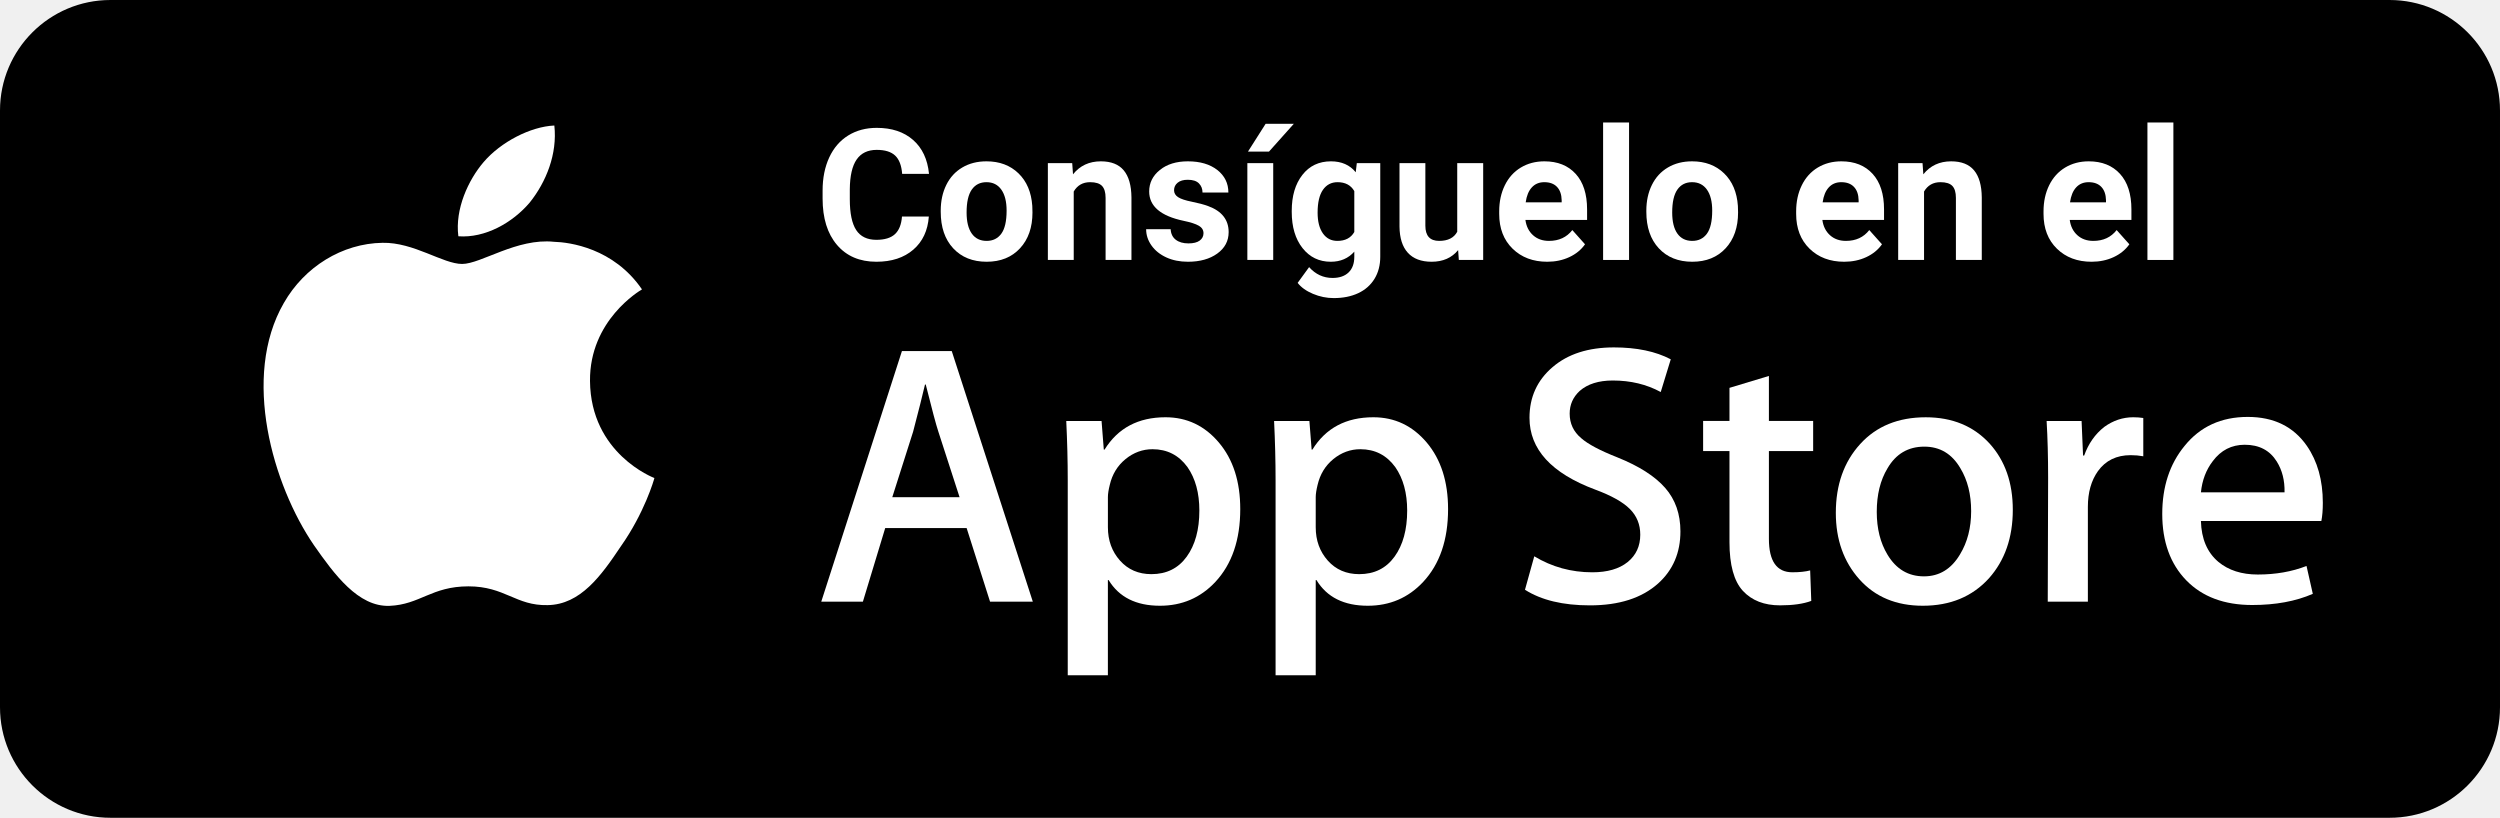
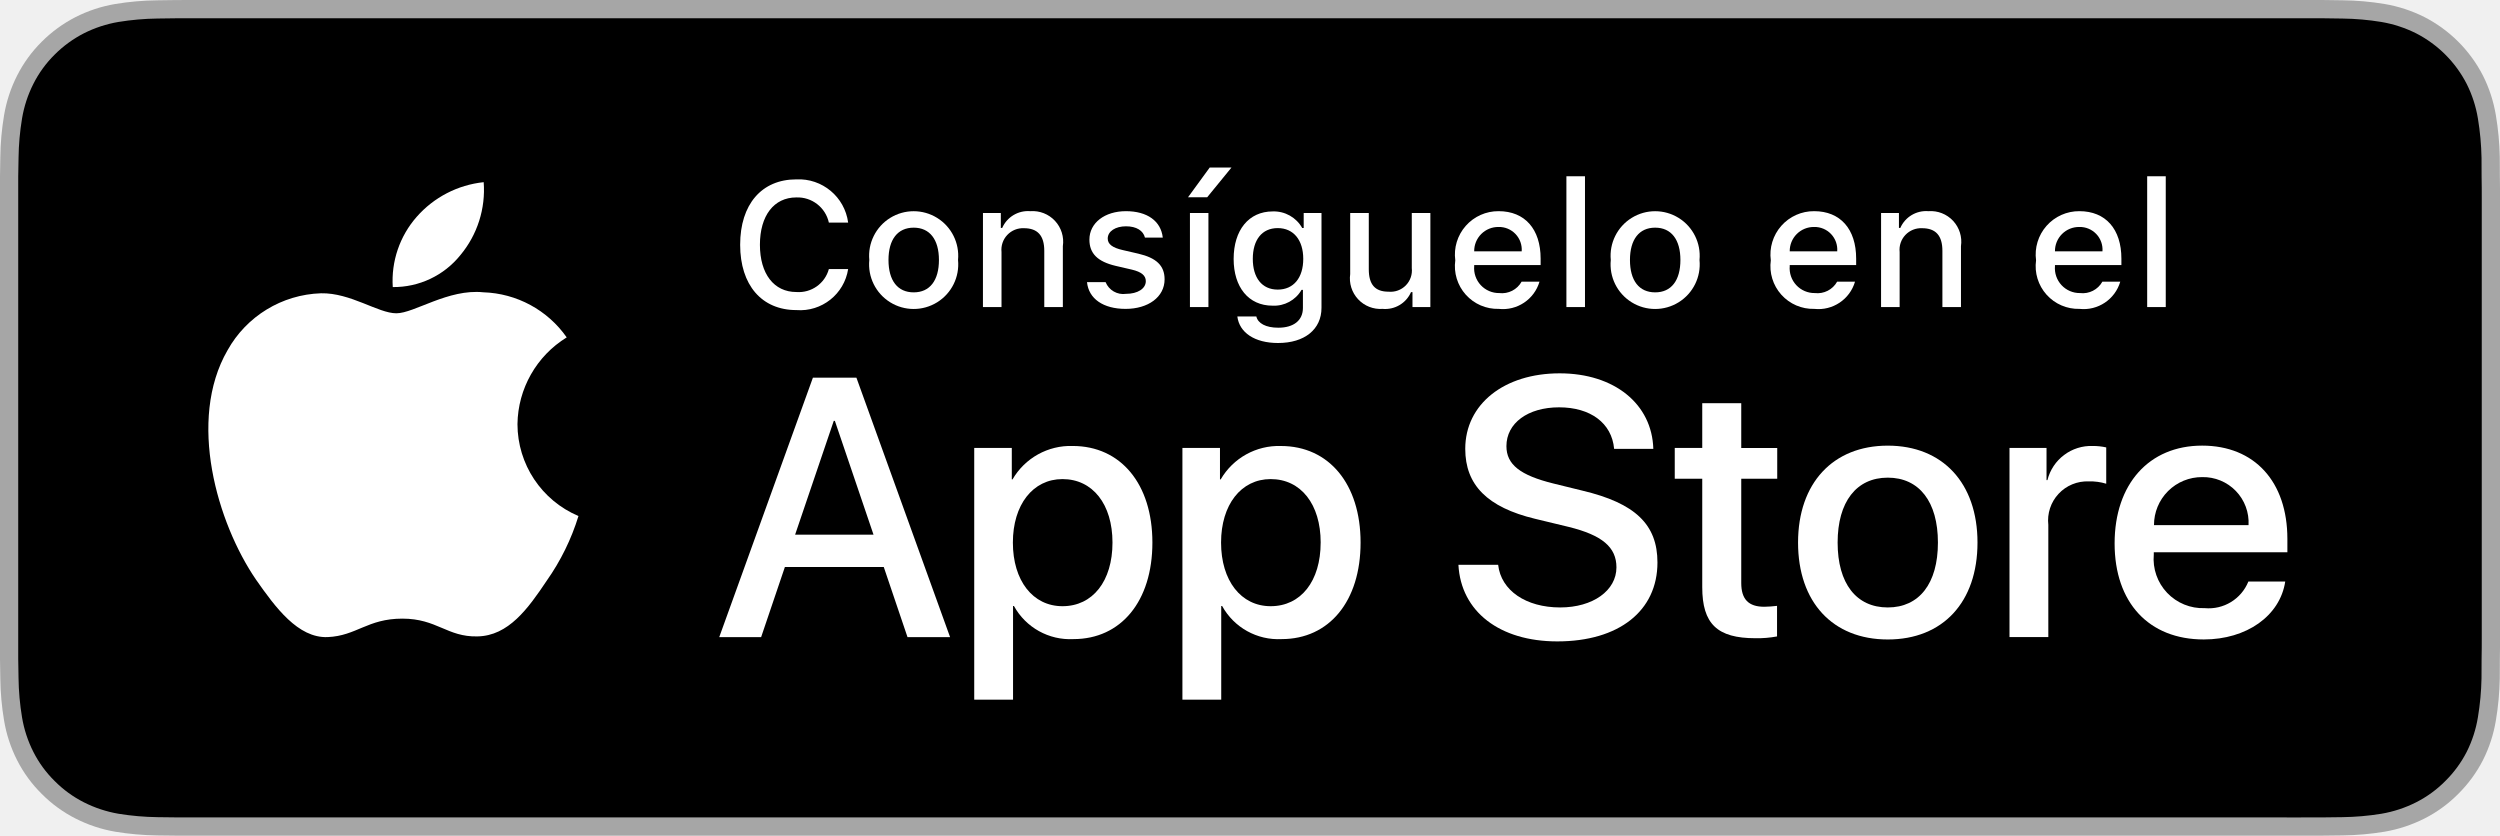
- <svg xmlns="http://www.w3.org/2000/svg" xmlns:xlink="http://www.w3.org/1999/xlink" version="1.1" id="Capa_1" x="0px" y="0px" width="6137.76px" height="2007.73px" viewBox="0 0 6137.76 2007.73" enable-background="new 0 0 6137.76 2007.73" xml:space="preserve">
+ <svg xmlns="http://www.w3.org/2000/svg" id="livetype" width="119.664" height="40" viewBox="0 0 119.664 40">
  <g>
-     <defs>
-       <rect id="SVGID_1_" y="-0.002" width="6137.76" height="2007.732" />
-     </defs>
-     <clipPath id="SVGID_2_">
-       <use xlink:href="#SVGID_1_" overflow="visible" />
-     </clipPath>
-     <path clip-path="url(#SVGID_2_)" d="M6137.76,1736.386c0,149.832-121.451,271.344-271.26,271.344H271.32   C121.5,2007.742,0,1886.23,0,1736.386V271.318C0,121.498,121.5-0.002,271.32-0.002h5595.168c149.808,0,271.26,121.5,271.26,271.32   v1465.068H6137.76z" />
-     <path clip-path="url(#SVGID_2_)" fill="#FFFFFF" d="M1448.523,935.34c-1.341-148.992,121.995-221.477,127.635-224.852   c-69.85-101.84-178.116-115.754-216.161-116.864c-90.93-9.569-179.133,54.41-225.453,54.41   c-47.245,0-118.575-53.485-195.452-51.914c-98.927,1.526-191.475,58.802-242.233,147.744   c-104.753,181.352-26.628,447.855,73.733,594.444c50.203,71.792,108.867,151.951,185.651,149.131   c75.12-3.098,103.18-47.893,193.833-47.893c89.821,0,116.171,47.893,194.479,46.09c80.622-1.295,131.38-72.116,179.827-144.556   c58.016-82.285,81.314-163.321,82.239-167.482C1604.727,1172.951,1450.048,1113.917,1448.523,935.34" />
-     <path clip-path="url(#SVGID_2_)" fill="#FFFFFF" d="M1300.594,497.193c40.403-50.527,68.047-119.268,60.374-189.026   c-58.479,2.589-131.611,40.45-173.725,89.867c-37.259,43.547-70.543,114.923-61.945,182.045   C1190.988,584.98,1258.434,546.934,1300.594,497.193" />
-     <path clip-path="url(#SVGID_2_)" fill="#FFFFFF" d="M2535.662,1477.129h-104.983l-57.508-180.704h-199.889l-54.78,180.704h-102.209   l198.04-615.2h122.318L2535.662,1477.129z M2355.836,1220.612l-52.006-160.642c-5.501-16.41-15.81-55.058-31.019-115.894h-1.85   c-6.055,26.165-15.809,64.813-29.215,115.894l-51.082,160.642H2355.836z" />
-     <path clip-path="url(#SVGID_2_)" fill="#FFFFFF" d="M3044.954,1249.874c0,75.444-20.387,135.078-61.159,178.856   c-36.52,38.97-81.87,58.432-136.003,58.432c-58.432,0-100.407-20.988-125.971-62.963h-1.849v233.682h-98.557v-478.318   c0-47.431-1.249-96.108-3.652-146.034h86.677l5.501,70.313h1.849c32.868-52.978,82.748-79.42,149.687-79.42   c52.33,0,96.015,20.664,130.963,62.038C3027.479,1127.878,3044.954,1182.334,3044.954,1249.874 M2944.547,1253.48   c0-43.178-9.708-78.772-29.216-106.786c-21.311-29.216-49.926-43.824-85.799-43.824c-24.316,0-46.413,8.136-66.152,24.177   c-19.785,16.18-32.729,37.307-38.785,63.471c-3.051,12.204-4.577,22.189-4.577,30.049v73.964c0,32.267,9.893,59.496,29.679,81.73   c19.785,22.236,45.488,33.33,77.108,33.33c37.121,0,66.013-14.33,86.677-42.898   C2934.192,1338.077,2944.547,1300.355,2944.547,1253.48" />
-     <path clip-path="url(#SVGID_2_)" fill="#FFFFFF" d="M3555.17,1249.874c0,75.444-20.387,135.078-61.205,178.856   c-36.474,38.97-81.823,58.432-135.957,58.432c-58.432,0-100.405-20.988-125.924-62.963h-1.85v233.682h-98.557v-478.318   c0-47.431-1.248-96.108-3.653-146.034h86.678l5.501,70.313h1.85c32.821-52.978,82.701-79.42,149.686-79.42   c52.283,0,95.968,20.664,131.009,62.038C3537.649,1127.878,3555.17,1182.334,3555.17,1249.874 M3454.764,1253.48   c0-43.178-9.754-78.772-29.263-106.786c-21.311-29.216-49.834-43.824-85.753-43.824c-24.361,0-46.413,8.136-66.197,24.177   c-19.786,16.18-32.684,37.307-38.739,63.471c-3.005,12.204-4.577,22.189-4.577,30.049v73.964c0,32.267,9.893,59.496,29.586,81.73   c19.786,22.189,45.488,33.33,77.201,33.33c37.121,0,66.013-14.33,86.677-42.898   C3444.408,1338.077,3454.764,1300.355,3454.764,1253.48" />
-     <path clip-path="url(#SVGID_2_)" fill="#FFFFFF" d="M4125.621,1304.608c0,52.33-18.167,94.905-54.641,127.773   c-40.08,35.919-95.877,53.855-167.576,53.855c-66.197,0-119.268-12.759-159.439-38.323l22.837-82.146   c43.269,26.164,90.745,39.294,142.474,39.294c37.121,0,66.014-8.413,86.77-25.148c20.664-16.734,30.973-39.201,30.973-67.215   c0-24.963-8.506-45.997-25.564-63.055c-16.965-17.059-45.303-32.914-84.874-47.568c-107.711-40.172-161.52-99.021-161.52-176.406   c0-50.573,18.86-92.039,56.629-124.306c37.63-32.313,87.833-48.447,150.61-48.447c55.981,0,102.486,9.754,139.607,29.216   l-24.639,80.344c-34.671-18.861-73.872-28.291-117.742-28.291c-34.671,0-61.761,8.552-81.176,25.564   c-16.411,15.209-24.641,33.746-24.641,55.704c0,24.316,9.386,44.425,28.246,60.235c16.411,14.607,46.229,30.418,89.497,47.476   c52.931,21.311,91.809,46.229,116.817,74.796C4113.186,1226.437,4125.621,1262.078,4125.621,1304.608" />
-     <path clip-path="url(#SVGID_2_)" fill="#FFFFFF" d="M4451.48,1107.492h-108.635v215.375c0,54.78,19.139,82.147,57.508,82.147   c17.612,0,32.221-1.525,43.777-4.576l2.727,74.842c-19.414,7.259-44.979,10.91-76.645,10.91c-38.924,0-69.342-11.88-91.301-35.595   c-21.865-23.761-32.867-63.61-32.867-119.592v-223.604h-64.719v-73.964h64.719v-81.222l96.801-29.216v110.438h108.635V1107.492z" />
-     <path clip-path="url(#SVGID_2_)" fill="#FFFFFF" d="M4941.635,1251.676c0,68.187-19.508,124.168-58.433,167.946   c-40.819,45.072-94.998,67.539-162.536,67.539c-65.089,0-116.91-21.589-155.557-64.766s-57.971-97.68-57.971-163.368   c0-68.741,19.879-125.048,59.773-168.824c39.803-43.824,93.52-65.736,161.059-65.736c65.088,0,117.465,21.588,156.989,64.812   C4922.773,1131.208,4941.635,1185.339,4941.635,1251.676 M4839.379,1254.867c0-40.912-8.738-75.999-26.443-105.262   c-20.664-35.409-50.203-53.068-88.479-53.068c-39.618,0-69.712,17.705-90.375,53.068c-17.706,29.31-26.442,64.95-26.442,107.11   c0,40.912,8.737,75.999,26.442,105.215c21.31,35.41,51.081,53.069,89.496,53.069c37.63,0,67.17-18.029,88.479-53.994   C4830.225,1331.188,4839.379,1295.732,4839.379,1254.867" />
-     <path clip-path="url(#SVGID_2_)" fill="#FFFFFF" d="M5261.994,1120.205c-9.755-1.803-20.156-2.727-31.066-2.727   c-34.67,0-61.482,13.082-80.344,39.293c-16.41,23.114-24.639,52.33-24.639,87.602v232.758h-98.512l0.925-303.902   c0-51.128-1.248-97.679-3.698-139.654h85.846l3.605,84.874h2.727c10.401-29.169,26.813-52.653,49.279-70.266   c21.958-15.856,45.674-23.761,71.237-23.761c9.106,0,17.335,0.646,24.64,1.803V1120.205z" />
-     <path clip-path="url(#SVGID_2_)" fill="#FFFFFF" d="M5702.775,1234.341c0,17.659-1.156,32.544-3.605,44.702h-295.674   c1.155,43.824,15.439,77.34,42.9,100.453c24.916,20.664,57.137,31.019,96.707,31.019c43.779,0,83.719-6.979,119.638-20.986   l15.44,68.416c-41.975,18.307-91.531,27.413-148.715,27.413c-68.787,0-122.781-20.248-162.074-60.696   c-39.201-40.449-58.848-94.768-58.848-162.907c0-66.891,18.26-122.596,54.825-167.021c38.276-47.43,90.006-71.144,155.095-71.144   c63.934,0,112.334,23.714,145.201,71.144C5689.693,1132.41,5702.775,1179.006,5702.775,1234.341 M5608.795,1208.777   c0.646-29.216-5.779-54.455-19.139-75.767c-17.059-27.413-43.27-41.097-78.541-41.097c-32.221,0-58.432,13.359-78.449,40.172   c-16.41,21.311-26.165,46.875-29.169,76.646h205.298V1208.777z" />
-     <path clip-path="url(#SVGID_2_)" fill="#FFFFFF" d="M2280.375,531.657c-2.493,34.425-15.199,61.523-38.123,81.299   c-22.927,19.775-53.139,29.663-90.637,29.663c-41.016,0-73.279-13.805-96.789-41.418c-23.511-27.61-35.266-65.513-35.266-113.709   v-19.556c0-30.761,5.417-57.86,16.259-81.299c10.839-23.434,26.33-41.417,46.473-53.942c20.139-12.524,43.54-18.787,70.202-18.787   c36.914,0,66.65,9.888,89.209,29.663c22.556,19.775,35.596,47.537,39.111,83.276h-65.918c-1.613-20.654-7.36-35.629-17.248-44.933   c-9.889-9.301-24.939-13.953-45.154-13.953c-21.973,0-38.418,7.876-49.328,23.621c-10.915,15.748-16.518,40.176-16.81,73.278v24.17   c0,34.573,5.235,59.842,15.711,75.806c10.471,15.967,26.989,23.95,49.548,23.95c20.359,0,35.558-4.649,45.593-13.952   c10.032-9.301,15.783-23.694,17.249-43.177H2280.375z" />
-     <path clip-path="url(#SVGID_2_)" fill="#FFFFFF" d="M2309.599,517.154c0-23.583,4.539-44.604,13.623-63.061   c9.081-18.457,22.155-32.74,39.221-42.847c17.063-10.107,36.877-15.161,59.437-15.161c32.08,0,58.262,9.815,78.553,29.443   c20.287,19.632,31.603,46.29,33.947,79.981l0.44,16.259c0,36.475-10.183,65.737-30.542,87.782   c-20.363,22.048-47.681,33.068-81.958,33.068c-34.278,0-61.634-10.986-82.068-32.959c-20.436-21.973-30.652-51.855-30.652-89.648   V517.154z M2373.1,521.663c0,22.595,4.247,39.87,12.744,51.825c8.494,11.958,20.654,17.935,36.475,17.935   c15.381,0,27.39-5.906,36.035-17.715c8.643-11.811,12.964-30.697,12.964-56.666c0-22.151-4.321-39.317-12.964-51.495   c-8.645-12.174-20.802-18.265-36.475-18.265c-15.528,0-27.541,6.053-36.035,18.155C2377.347,477.542,2373.1,496.285,2373.1,521.663   " />
-     <path clip-path="url(#SVGID_2_)" fill="#FFFFFF" d="M2632.377,400.48l1.978,27.466c16.991-21.237,39.77-31.861,68.335-31.861   c25.191,0,43.944,7.399,56.25,22.193c12.304,14.798,18.601,36.914,18.896,66.357v153.589h-63.501v-152.4   c0-13.507-2.932-23.309-8.789-29.403c-5.86-6.09-15.601-9.139-29.224-9.139c-17.873,0-31.277,7.636-40.21,22.903v168.039h-63.501   V400.48H2632.377z" />
-     <path clip-path="url(#SVGID_2_)" fill="#FFFFFF" d="M2954.716,572.526c0-7.763-3.845-13.877-11.536-18.347   c-7.689-4.466-20.032-8.46-37.023-11.975c-56.545-11.866-84.814-35.888-84.814-72.071c0-21.093,8.751-38.706,26.257-52.843   c17.503-14.135,40.393-21.204,68.665-21.204c30.175,0,54.306,7.107,72.4,21.313c18.09,14.21,27.136,32.667,27.136,55.371h-63.501   c0-9.081-2.932-16.589-8.789-22.521c-5.86-5.933-15.017-8.9-27.466-8.9c-10.694,0-18.972,2.417-24.829,7.251   c-5.86,4.834-8.789,10.987-8.789,18.457c0,7.031,3.33,12.71,9.998,17.03c6.664,4.322,17.907,8.057,33.728,11.206   c15.82,3.151,29.147,6.701,39.99,10.656c33.542,12.305,50.317,33.618,50.317,63.94c0,21.681-9.304,39.222-27.905,52.625   c-18.604,13.404-42.627,20.105-72.07,20.105c-19.923,0-37.611-3.553-53.064-10.656c-15.457-7.104-27.576-16.844-36.365-29.224   c-8.789-12.377-13.184-25.742-13.184-40.101h60.205c0.584,11.283,4.759,19.923,12.524,25.928   c7.763,6.009,18.161,9.009,31.201,9.009c12.157,0,21.348-2.307,27.576-6.921C2951.602,586.04,2954.716,579.997,2954.716,572.526" />
-     <path clip-path="url(#SVGID_2_)" fill="#FFFFFF" d="M3125.883,638.224h-63.501V400.48h63.501V638.224z M3107.206,304.02h69.214   l-60.863,68.115h-51.637L3107.206,304.02z" />
-     <path clip-path="url(#SVGID_2_)" fill="#FFFFFF" d="M3171.366,517.594c0-36.474,8.679-65.841,26.037-88.11   c17.358-22.265,40.76-33.398,70.203-33.398c26.071,0,46.362,8.936,60.864,26.806l2.637-22.412h57.568v229.834   c0,20.799-4.725,38.892-14.172,54.273c-9.449,15.38-22.742,27.098-39.881,35.156c-17.139,8.055-37.21,12.085-60.205,12.085   c-17.435,0-34.425-3.482-50.977-10.437c-16.555-6.959-29.08-15.93-37.573-26.917l28.125-38.672   c15.82,17.723,35.009,26.587,57.568,26.587c16.843,0,29.955-4.504,39.331-13.512c9.372-9.009,14.063-21.791,14.063-38.343V617.79   c-14.649,16.555-33.914,24.829-57.788,24.829c-28.564,0-51.674-11.168-69.323-33.508c-17.654-22.337-26.478-51.966-26.478-88.88   V517.594z M3234.867,522.113c0,21.633,4.318,38.593,12.964,50.88c8.642,12.288,20.507,18.43,35.597,18.43   c19.336,0,33.178-7.282,41.527-21.853V469.134c-8.497-14.567-22.191-21.852-41.089-21.852c-15.237,0-27.212,6.256-35.926,18.763   C3239.224,478.555,3234.867,497.243,3234.867,522.113" />
-     <path clip-path="url(#SVGID_2_)" fill="#FFFFFF" d="M3579.838,614.054c-15.677,19.044-37.354,28.564-65.039,28.564   c-25.488,0-44.935-7.323-58.338-21.972c-13.402-14.646-20.252-36.108-20.544-64.38V400.48h63.501v153.767   c0,24.785,11.278,37.175,33.838,37.175c21.533,0,36.327-7.477,44.385-22.439V400.48h63.721v237.744h-59.766L3579.838,614.054z" />
-     <path clip-path="url(#SVGID_2_)" fill="#FFFFFF" d="M3798.686,642.619c-34.863,0-63.247-10.691-85.144-32.08   c-21.901-21.386-32.85-49.878-32.85-85.474v-6.152c0-23.874,4.614-45.226,13.843-64.05c9.229-18.821,22.302-33.323,39.222-43.506   c16.918-10.179,36.217-15.271,57.897-15.271c32.52,0,58.118,10.255,76.795,30.761c18.677,20.511,28.015,49.586,28.015,87.232   v25.928h-151.392c2.049,15.528,8.239,27.981,18.567,37.353c10.326,9.376,23.4,14.063,39.221,14.063   c24.462,0,43.578-8.862,57.349-26.587l31.201,34.936c-9.523,13.48-22.412,23.989-38.672,31.531   C3836.479,638.846,3818.461,642.619,3798.686,642.619 M3791.435,447.282c-12.6,0-22.817,4.268-30.651,12.803   c-7.839,8.535-12.854,20.747-15.052,36.635h88.33v-5.077c-0.295-14.125-4.103-25.049-11.426-32.774   C3815.31,451.144,3804.91,447.282,3791.435,447.282" />
-     <rect x="3935.795" y="300.724" clip-path="url(#SVGID_2_)" fill="#FFFFFF" width="63.721" height="337.5" />
-     <path clip-path="url(#SVGID_2_)" fill="#FFFFFF" d="M4041.923,517.154c0-23.583,4.539-44.604,13.623-63.061   c9.081-18.457,22.154-32.74,39.222-42.847c17.063-10.107,36.877-15.161,59.436-15.161c32.08,0,58.262,9.815,78.552,29.443   c20.287,19.632,31.604,46.29,33.948,79.981l0.439,16.259c0,36.475-10.183,65.737-30.541,87.782   c-20.363,22.048-47.682,33.068-81.959,33.068s-61.633-10.986-82.067-32.959c-20.435-21.973-30.652-51.855-30.652-89.648V517.154z    M4105.424,521.663c0,22.595,4.247,39.87,12.744,51.825c8.494,11.958,20.654,17.935,36.475,17.935   c15.381,0,27.391-5.906,36.035-17.715c8.643-11.811,12.965-30.697,12.965-56.666c0-22.151-4.322-39.317-12.965-51.495   c-8.645-12.174-20.802-18.265-36.475-18.265c-15.527,0-27.541,6.053-36.035,18.155   C4109.671,477.542,4105.424,496.285,4105.424,521.663" />
-     <path clip-path="url(#SVGID_2_)" fill="#FFFFFF" d="M4527.738,642.619c-34.863,0-63.246-10.691-85.144-32.08   c-21.901-21.386-32.849-49.878-32.849-85.474v-6.152c0-23.874,4.613-45.226,13.842-64.05c9.229-18.821,22.302-33.323,39.222-43.506   c16.918-10.179,36.217-15.271,57.897-15.271c32.52,0,58.119,10.255,76.795,30.761c18.677,20.511,28.015,49.586,28.015,87.232   v25.928h-151.392c2.049,15.528,8.24,27.981,18.567,37.353c10.326,9.376,23.4,14.063,39.222,14.063   c24.461,0,43.578-8.862,57.348-26.587l31.201,34.936c-9.523,13.48-22.412,23.989-38.672,31.531   C4565.531,638.846,4547.514,642.619,4527.738,642.619 M4520.488,447.282c-12.601,0-22.818,4.268-30.652,12.803   c-7.838,8.535-12.854,20.747-15.051,36.635h88.33v-5.077c-0.296-14.125-4.104-25.049-11.427-32.774   C4544.363,451.144,4533.963,447.282,4520.488,447.282" />
-     <path clip-path="url(#SVGID_2_)" fill="#FFFFFF" d="M4720,400.48l1.977,27.466c16.992-21.237,39.771-31.861,68.336-31.861   c25.193,0,43.945,7.399,56.25,22.193c12.304,14.798,18.601,36.914,18.896,66.357v153.589h-63.502v-152.4   c0-13.507-2.932-23.309-8.789-29.403c-5.859-6.09-15.601-9.139-29.224-9.139c-17.873,0-31.276,7.636-40.21,22.903v168.039h-63.501   V400.48H4720z" />
-     <path clip-path="url(#SVGID_2_)" fill="#FFFFFF" d="M5135.063,642.619c-34.863,0-63.246-10.691-85.144-32.08   c-21.901-21.386-32.849-49.878-32.849-85.474v-6.152c0-23.874,4.613-45.226,13.842-64.05c9.229-18.821,22.302-33.323,39.222-43.506   c16.918-10.179,36.217-15.271,57.897-15.271c32.52,0,58.119,10.255,76.795,30.761c18.677,20.511,28.015,49.586,28.015,87.232   v25.928h-151.392c2.049,15.528,8.24,27.981,18.567,37.353c10.326,9.376,23.4,14.063,39.222,14.063   c24.461,0,43.578-8.862,57.348-26.587l31.201,34.936c-9.523,13.48-22.412,23.989-38.672,31.531   C5172.855,638.846,5154.838,642.619,5135.063,642.619 M5127.813,447.282c-12.601,0-22.818,4.268-30.652,12.803   c-7.838,8.535-12.854,20.747-15.051,36.635h88.33v-5.077c-0.296-14.125-4.104-25.049-11.427-32.774   C5151.688,451.144,5141.287,447.282,5127.813,447.282" />
-     <rect x="5272.172" y="300.724" clip-path="url(#SVGID_2_)" fill="#FFFFFF" width="63.721" height="337.5" />
+     <g>
+       <g>
+         <path d="M110.135,0H9.535c-.367,0-.729,0-1.095.002-.306.002-.61.008-.919.013A13.215,13.215,0,0,0,5.517.191a6.665,6.665,0,0,0-1.901.627A6.438,6.438,0,0,0,1.998,1.997,6.258,6.258,0,0,0,.819,3.618a6.601,6.601,0,0,0-.625,1.903,12.993,12.993,0,0,0-.179,2.002C.006,7.83.005,8.138,0,8.444V31.559c.005.31.006.611.015.922a12.992,12.992,0,0,0,.179,2.002,6.588,6.588,0,0,0,.625,1.904A6.208,6.208,0,0,0,1.998,38.001a6.274,6.274,0,0,0,1.619,1.179,6.701,6.701,0,0,0,1.901.631,13.455,13.455,0,0,0,2.004.177c.309.007.613.011.919.011C8.806,40,9.168,40,9.535,40H110.135c.359,0,.725,0,1.084-.002.305,0,.617-.004.922-.011a13.279,13.279,0,0,0,2-.177,6.804,6.804,0,0,0,1.908-.631,6.277,6.277,0,0,0,1.617-1.179,6.395,6.395,0,0,0,1.182-1.614,6.604,6.604,0,0,0,.619-1.904,13.506,13.506,0,0,0,.186-2.002c.004-.311.004-.611.004-.922.008-.363.008-.725.008-1.094V9.536c0-.366,0-.729-.008-1.092,0-.307,0-.614-.004-.921a13.507,13.507,0,0,0-.186-2.002,6.618,6.618,0,0,0-.619-1.903,6.466,6.466,0,0,0-2.799-2.8,6.768,6.768,0,0,0-1.908-.627,13.044,13.044,0,0,0-2-.177c-.305-.005-.617-.011-.922-.013-.359-.002-.725-.002-1.084-.002Z" style="fill: #a6a6a6" />
+         <path d="M8.445,39.125c-.305,0-.602-.004-.904-.011a12.687,12.687,0,0,1-1.869-.163,5.884,5.884,0,0,1-1.657-.548,5.406,5.406,0,0,1-1.397-1.017,5.321,5.321,0,0,1-1.021-1.397,5.722,5.722,0,0,1-.543-1.657,12.414,12.414,0,0,1-.167-1.875c-.006-.211-.015-.913-.015-.913V8.444S.882,7.753.888,7.55a12.37,12.37,0,0,1,.166-1.872,5.755,5.755,0,0,1,.543-1.662A5.373,5.373,0,0,1,2.612,2.618,5.565,5.565,0,0,1,4.014,1.595a5.823,5.823,0,0,1,1.653-.544A12.586,12.586,0,0,1,7.543.887L8.445.875H111.214l.913.013a12.385,12.385,0,0,1,1.858.163,5.938,5.938,0,0,1,1.671.548,5.594,5.594,0,0,1,2.415,2.42,5.763,5.763,0,0,1,.535,1.649,12.995,12.995,0,0,1,.174,1.887c.003.283.003.587.003.89.008.375.008.732.008,1.092V30.465c0,.363,0,.718-.008,1.075,0,.325,0,.623-.004.93a12.731,12.731,0,0,1-.171,1.853,5.739,5.739,0,0,1-.54,1.67,5.48,5.48,0,0,1-1.016,1.386,5.413,5.413,0,0,1-1.399,1.022,5.862,5.862,0,0,1-1.668.55,12.542,12.542,0,0,1-1.869.163c-.293.007-.6.011-.897.011l-1.084.002Z" />
+       </g>
+       <g id="_Group_" data-name="&lt;Group&gt;">
+         <g id="_Group_2" data-name="&lt;Group&gt;">
+           <g id="_Group_3" data-name="&lt;Group&gt;">
+             <path id="_Path_" data-name="&lt;Path&gt;" d="M24.769,20.301a4.949,4.949,0,0,1,2.357-4.152,5.066,5.066,0,0,0-3.991-2.158c-1.679-.176-3.307,1.005-4.163,1.005-.872,0-2.19-.987-3.608-.958a5.315,5.315,0,0,0-4.473,2.728c-1.934,3.348-.491,8.269,1.361,10.976.927,1.325,2.01,2.806,3.428,2.753,1.387-.058,1.905-.884,3.579-.884,1.659,0,2.145.884,3.591.851,1.488-.024,2.426-1.331,3.321-2.669a10.962,10.962,0,0,0,1.518-3.093A4.782,4.782,0,0,1,24.769,20.301Z" style="fill: #fff" />
+             <path id="_Path_2" data-name="&lt;Path&gt;" d="M22.037,12.211a4.872,4.872,0,0,0,1.115-3.491,4.957,4.957,0,0,0-3.208,1.66,4.636,4.636,0,0,0-1.144,3.361A4.099,4.099,0,0,0,22.037,12.211Z" style="fill: #fff" />
+           </g>
+         </g>
+         <g>
+           <path d="M42.302,27.14h-4.733l-1.137,3.356H34.427l4.483-12.418h2.083l4.483,12.418H43.438ZM38.059,25.591h3.752l-1.85-5.447h-.052Z" style="fill: #fff" />
+           <path d="M55.16,25.97c0,2.813-1.506,4.621-3.778,4.621a3.069,3.069,0,0,1-2.849-1.584h-.043v4.484h-1.858V21.442H48.43v1.506h.034a3.212,3.212,0,0,1,2.883-1.601C53.645,21.348,55.16,23.164,55.16,25.97Zm-1.91,0c0-1.833-.947-3.038-2.393-3.038-1.42,0-2.375,1.23-2.375,3.038,0,1.824.955,3.046,2.375,3.046C52.302,29.016,53.25,27.819,53.25,25.97Z" style="fill: #fff" />
+           <path d="M65.125,25.97c0,2.813-1.506,4.621-3.778,4.621a3.069,3.069,0,0,1-2.849-1.584h-.043v4.484h-1.858V21.442H58.395v1.506h.034A3.212,3.212,0,0,1,61.312,21.348C63.61,21.348,65.125,23.164,65.125,25.97Zm-1.91,0c0-1.833-.947-3.038-2.393-3.038-1.42,0-2.375,1.23-2.375,3.038,0,1.824.955,3.046,2.375,3.046C62.267,29.016,63.214,27.819,63.214,25.97Z" style="fill: #fff" />
+           <path d="M71.71,27.036c.138,1.231,1.334,2.04,2.969,2.04,1.566,0,2.693-.809,2.693-1.919,0-.964-.68-1.541-2.289-1.937l-1.609-.388c-2.28-.551-3.339-1.617-3.339-3.348,0-2.143,1.867-3.614,4.519-3.614,2.624,0,4.423,1.472,4.483,3.614h-1.876c-.112-1.239-1.137-1.987-2.634-1.987s-2.521.757-2.521,1.858c0,.878.654,1.395,2.255,1.79l1.368.336c2.548.603,3.606,1.626,3.606,3.442,0,2.323-1.851,3.778-4.794,3.778-2.754,0-4.613-1.421-4.733-3.667Z" style="fill: #fff" />
+           <path d="M83.346,19.3v2.143h1.722v1.472H83.346v4.991c0,.775.345,1.137,1.102,1.137a5.808,5.808,0,0,0,.611-.043v1.463a5.104,5.104,0,0,1-1.032.086c-1.833,0-2.548-.688-2.548-2.444V22.914H80.163V21.442H81.479V19.3Z" style="fill: #fff" />
+           <path d="M86.065,25.97c0-2.849,1.678-4.639,4.294-4.639,2.625,0,4.295,1.79,4.295,4.639,0,2.856-1.661,4.639-4.295,4.639C87.726,30.608,86.065,28.826,86.065,25.97Zm6.695,0c0-1.954-.896-3.107-2.401-3.107s-2.4,1.162-2.4,3.107c0,1.962.895,3.106,2.4,3.106S92.76,27.932,92.76,25.97Z" style="fill: #fff" />
+           <path d="M96.186,21.442h1.772v1.541h.043a2.159,2.159,0,0,1,2.178-1.636,2.866,2.866,0,0,1,.637.069v1.738a2.598,2.598,0,0,0-.835-.112,1.873,1.873,0,0,0-1.937,2.083v5.37h-1.858Z" style="fill: #fff" />
+           <path d="M109.384,27.837c-.25,1.644-1.851,2.771-3.898,2.771-2.634,0-4.269-1.765-4.269-4.596,0-2.84,1.644-4.682,4.19-4.682,2.505,0,4.08,1.721,4.08,4.466v.637h-6.395v.112a2.358,2.358,0,0,0,2.436,2.564,2.048,2.048,0,0,0,2.091-1.273Zm-6.282-2.702h4.526a2.177,2.177,0,0,0-2.221-2.298A2.292,2.292,0,0,0,103.102,25.135Z" style="fill: #fff" />
+         </g>
+       </g>
+     </g>
+     <g id="_Group_4" data-name="&lt;Group&gt;">
+       <g>
+         <path d="M35.428,11.716c0-1.935,1.029-3.13,2.688-3.13a2.384,2.384,0,0,1,2.481,2.068h-.923A1.535,1.535,0,0,0,38.115,9.45c-1.071,0-1.741.873-1.741,2.266,0,1.39.67,2.262,1.745,2.262a1.495,1.495,0,0,0,1.555-1.1h.923a2.328,2.328,0,0,1-2.478,1.964C36.461,14.842,35.428,13.647,35.428,11.716Z" style="fill: #fff" />
+         <path d="M41.61,12.444a2.133,2.133,0,1,1,4.247,0,2.134,2.134,0,1,1-4.247,0Zm3.333,0c0-.976-.438-1.547-1.208-1.547-.772,0-1.207.571-1.207,1.547,0,.984.435,1.55,1.207,1.55C44.505,13.995,44.943,13.424,44.943,12.444Z" style="fill: #fff" />
+         <path d="M47.05,10.195h.855v.715h.066a1.348,1.348,0,0,1,1.344-.802,1.465,1.465,0,0,1,1.559,1.675v2.915h-.889V12.006c0-.724-.314-1.083-.972-1.083a1.033,1.033,0,0,0-1.075,1.141v2.634h-.889Z" style="fill: #fff" />
+         <path d="M53.895,10.108c1.013,0,1.675.471,1.762,1.265h-.853c-.082-.331-.405-.541-.909-.541-.496,0-.873.235-.873.587,0,.269.228.438.716.55l.748.173c.856.199,1.258.567,1.258,1.229,0,.848-.79,1.414-1.865,1.414-1.071,0-1.77-.484-1.849-1.282H52.919a.914.914,0,0,0,.979.562c.554,0,.947-.248.947-.608,0-.269-.211-.442-.662-.55l-.785-.182c-.856-.203-1.253-.587-1.253-1.257C52.146,10.67,52.877,10.108,53.895,10.108Z" style="fill: #fff" />
+         <path d="M56.865,9.442l1.038-1.422h1.042L57.783,9.442Zm.092.753h.885v4.503h-.885Z" style="fill: #fff" />
+         <path d="M59.226,15.148h.909c.075.327.451.538,1.051.538.74,0,1.179-.352,1.179-.947V13.875h-.066a1.514,1.514,0,0,1-1.39.756c-1.149,0-1.86-.889-1.86-2.237,0-1.373.719-2.274,1.869-2.274a1.56,1.56,0,0,1,1.414.794h.07v-.719h.852v4.54c0,1.03-.807,1.683-2.08,1.683C60.048,16.418,59.32,15.914,59.226,15.148Zm3.155-2.758c0-.897-.464-1.472-1.221-1.472-.765,0-1.194.575-1.194,1.472,0,.897.43,1.472,1.194,1.472C61.922,13.862,62.381,13.292,62.381,12.39Z" style="fill: #fff" />
+         <path d="M68.465,14.698h-.856v-.715h-.07a1.35,1.35,0,0,1-1.36.802,1.463,1.463,0,0,1-1.551-1.667V10.195h.89v2.692c0,.728.293,1.075.946,1.075a1.022,1.022,0,0,0,1.112-1.133V10.195h.89Z" style="fill: #fff" />
+         <path d="M73.689,13.482a1.828,1.828,0,0,1-1.951,1.303,2.045,2.045,0,0,1-2.08-2.324,2.077,2.077,0,0,1,2.076-2.353c1.253,0,2.009.856,2.009,2.27V12.688H70.563v.05a1.19,1.19,0,0,0,1.199,1.29,1.079,1.079,0,0,0,1.071-.546Zm-3.126-1.451h2.274a1.086,1.086,0,0,0-1.108-1.167A1.152,1.152,0,0,0,70.563,12.031Z" style="fill: #fff" />
+         <path d="M74.977,8.437h.889v6.261h-.889Z" style="fill: #fff" />
+         <path d="M77.101,12.444a2.133,2.133,0,1,1,4.247,0,2.134,2.134,0,1,1-4.247,0Zm3.333,0c0-.976-.438-1.547-1.208-1.547-.772,0-1.207.571-1.207,1.547,0,.984.435,1.55,1.207,1.55C79.996,13.995,80.434,13.424,80.434,12.444Z" style="fill: #fff" />
+         <path d="M88.792,13.482a1.828,1.828,0,0,1-1.951,1.303,2.045,2.045,0,0,1-2.08-2.324,2.077,2.077,0,0,1,2.076-2.353c1.253,0,2.009.856,2.009,2.27V12.688H85.666v.05a1.19,1.19,0,0,0,1.199,1.29,1.079,1.079,0,0,0,1.071-.546Zm-3.126-1.451H87.94a1.086,1.086,0,0,0-1.108-1.167A1.152,1.152,0,0,0,85.666,12.031Z" style="fill: #fff" />
+         <path d="M90.039,10.195h.855v.715h.066a1.348,1.348,0,0,1,1.344-.802,1.465,1.465,0,0,1,1.559,1.675v2.915h-.889V12.006c0-.724-.314-1.083-.972-1.083a1.033,1.033,0,0,0-1.075,1.141v2.634h-.889Z" style="fill: #fff" />
+         <path d="M101.488,13.482a1.828,1.828,0,0,1-1.951,1.303,2.045,2.045,0,0,1-2.08-2.324,2.077,2.077,0,0,1,2.076-2.353c1.253,0,2.009.856,2.009,2.27V12.688H98.362v.05a1.19,1.19,0,0,0,1.199,1.29,1.079,1.079,0,0,0,1.071-.546Zm-3.126-1.451h2.274a1.086,1.086,0,0,0-1.108-1.167A1.152,1.152,0,0,0,98.362,12.031Z" style="fill: #fff" />
+         <path d="M102.776,8.437h.889v6.261h-.889Z" style="fill: #fff" />
+       </g>
+     </g>
  </g>
</svg>
